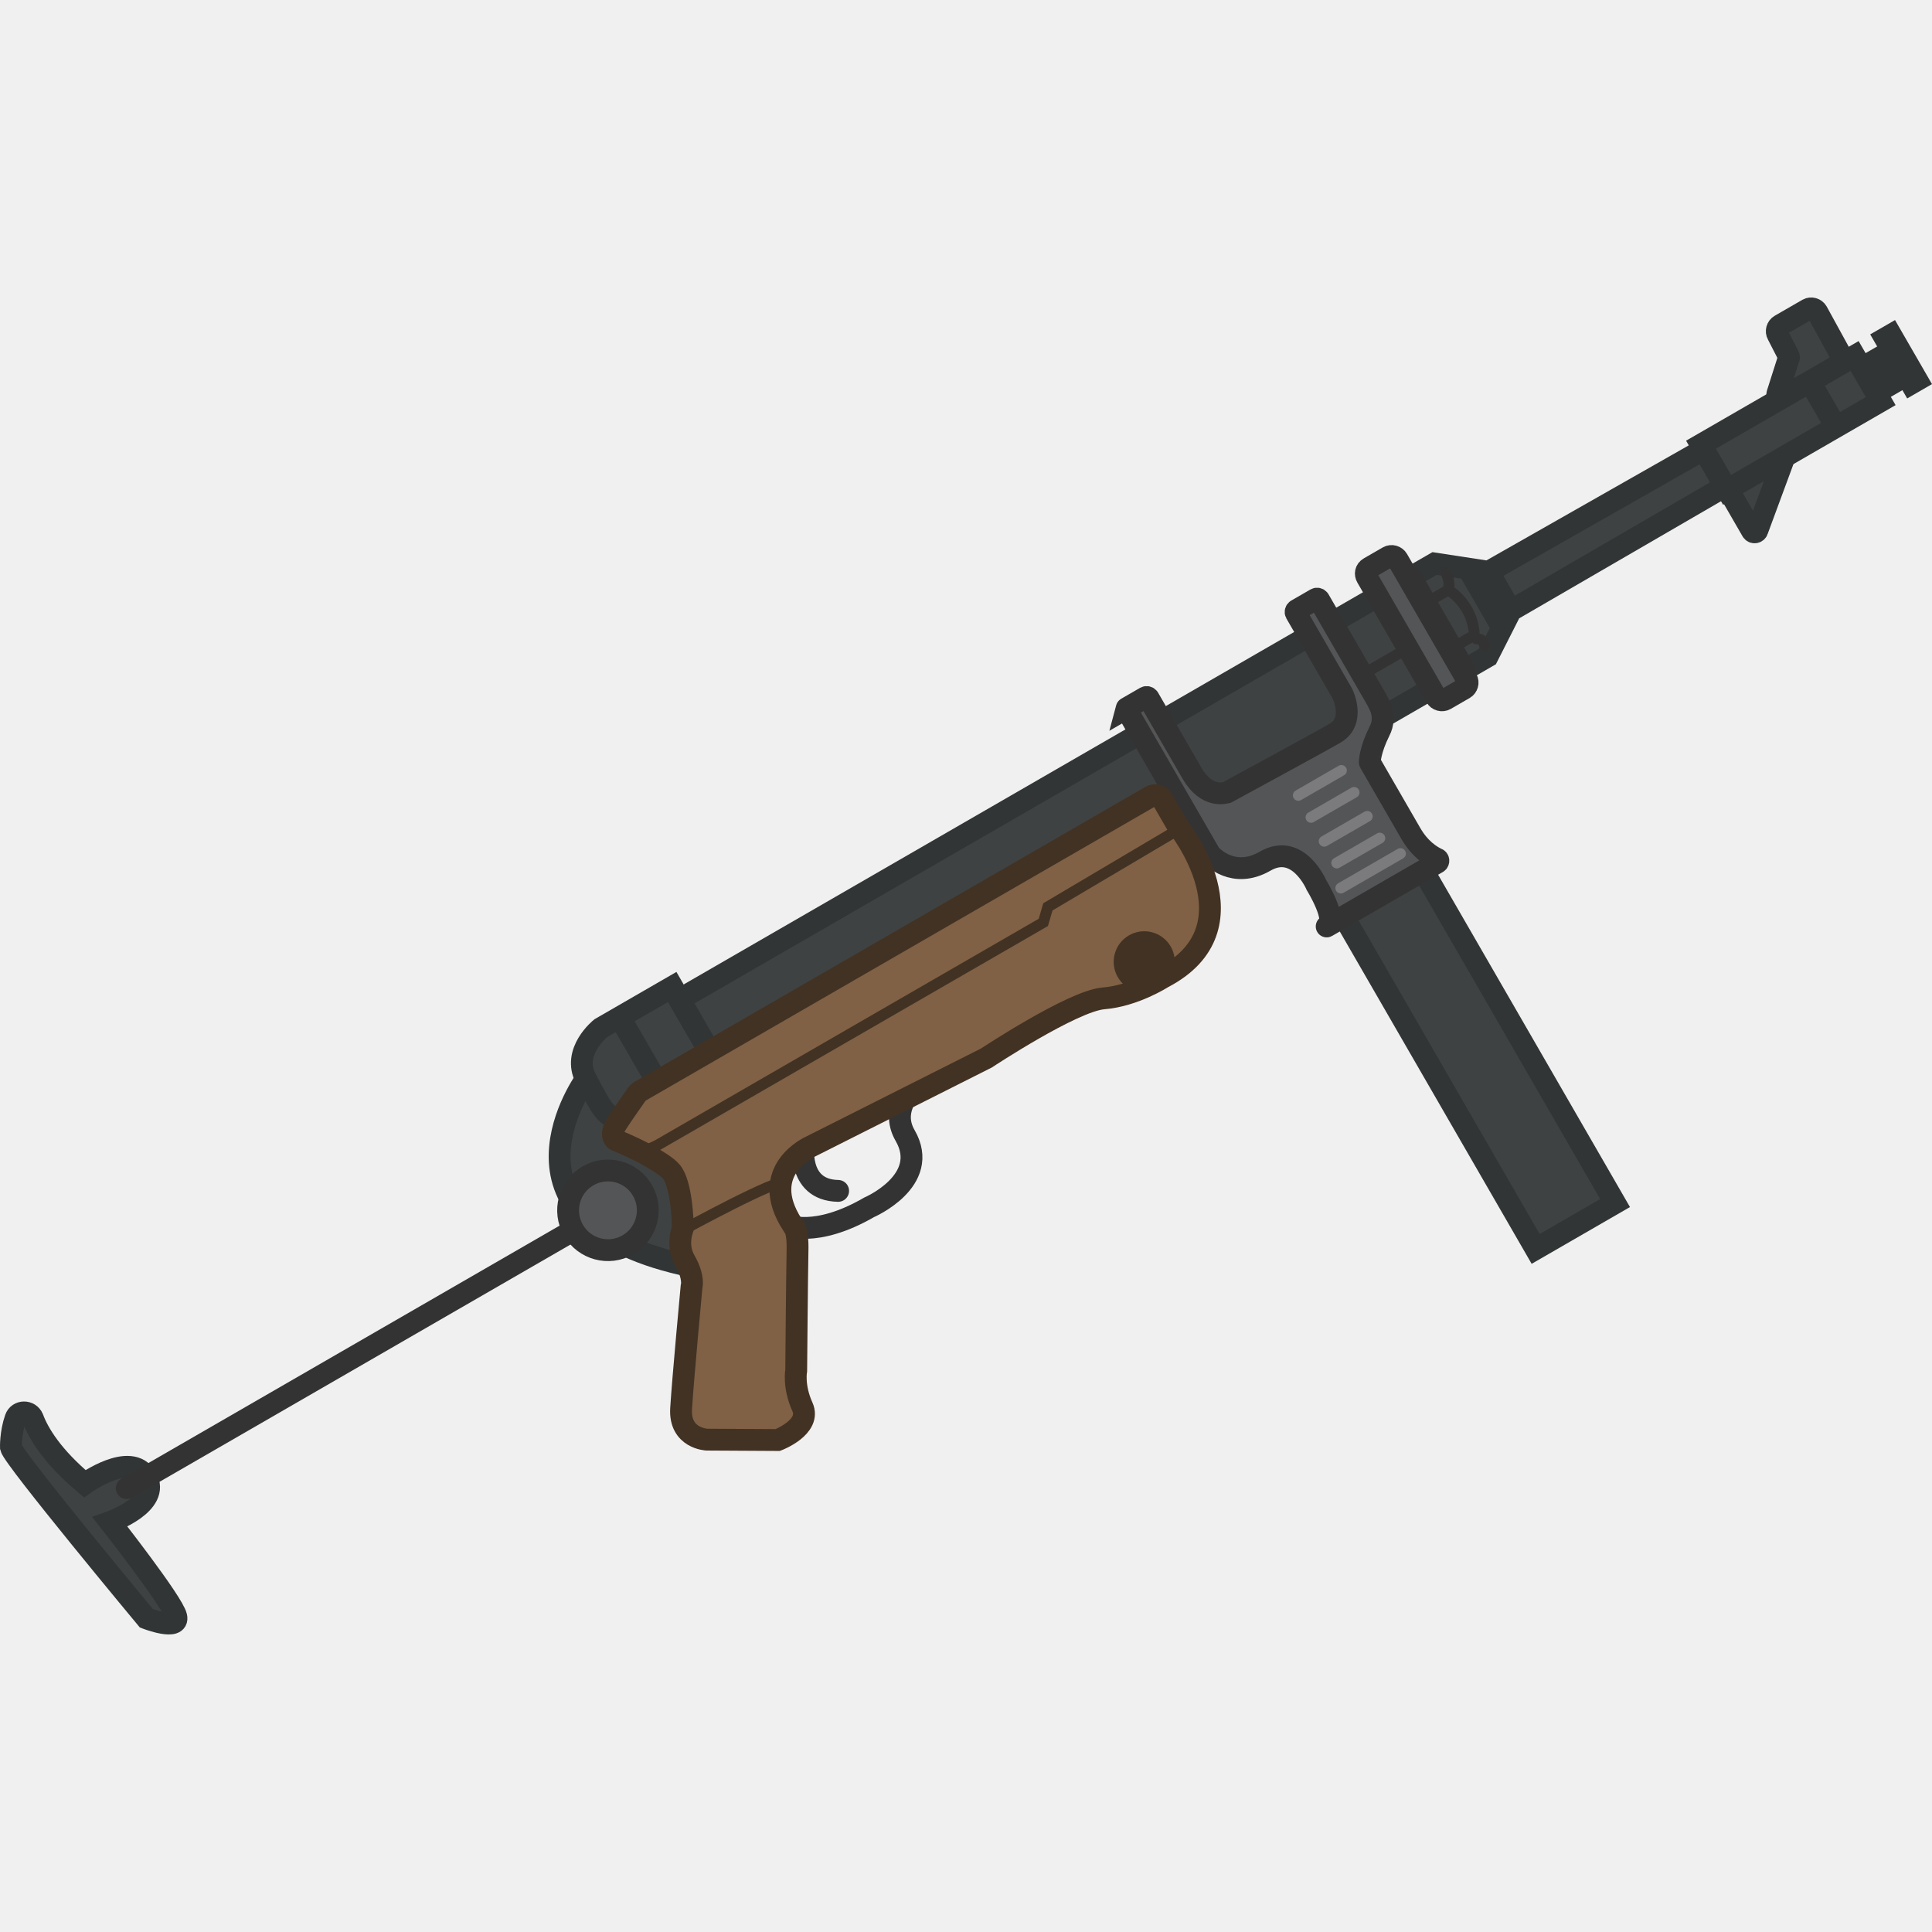
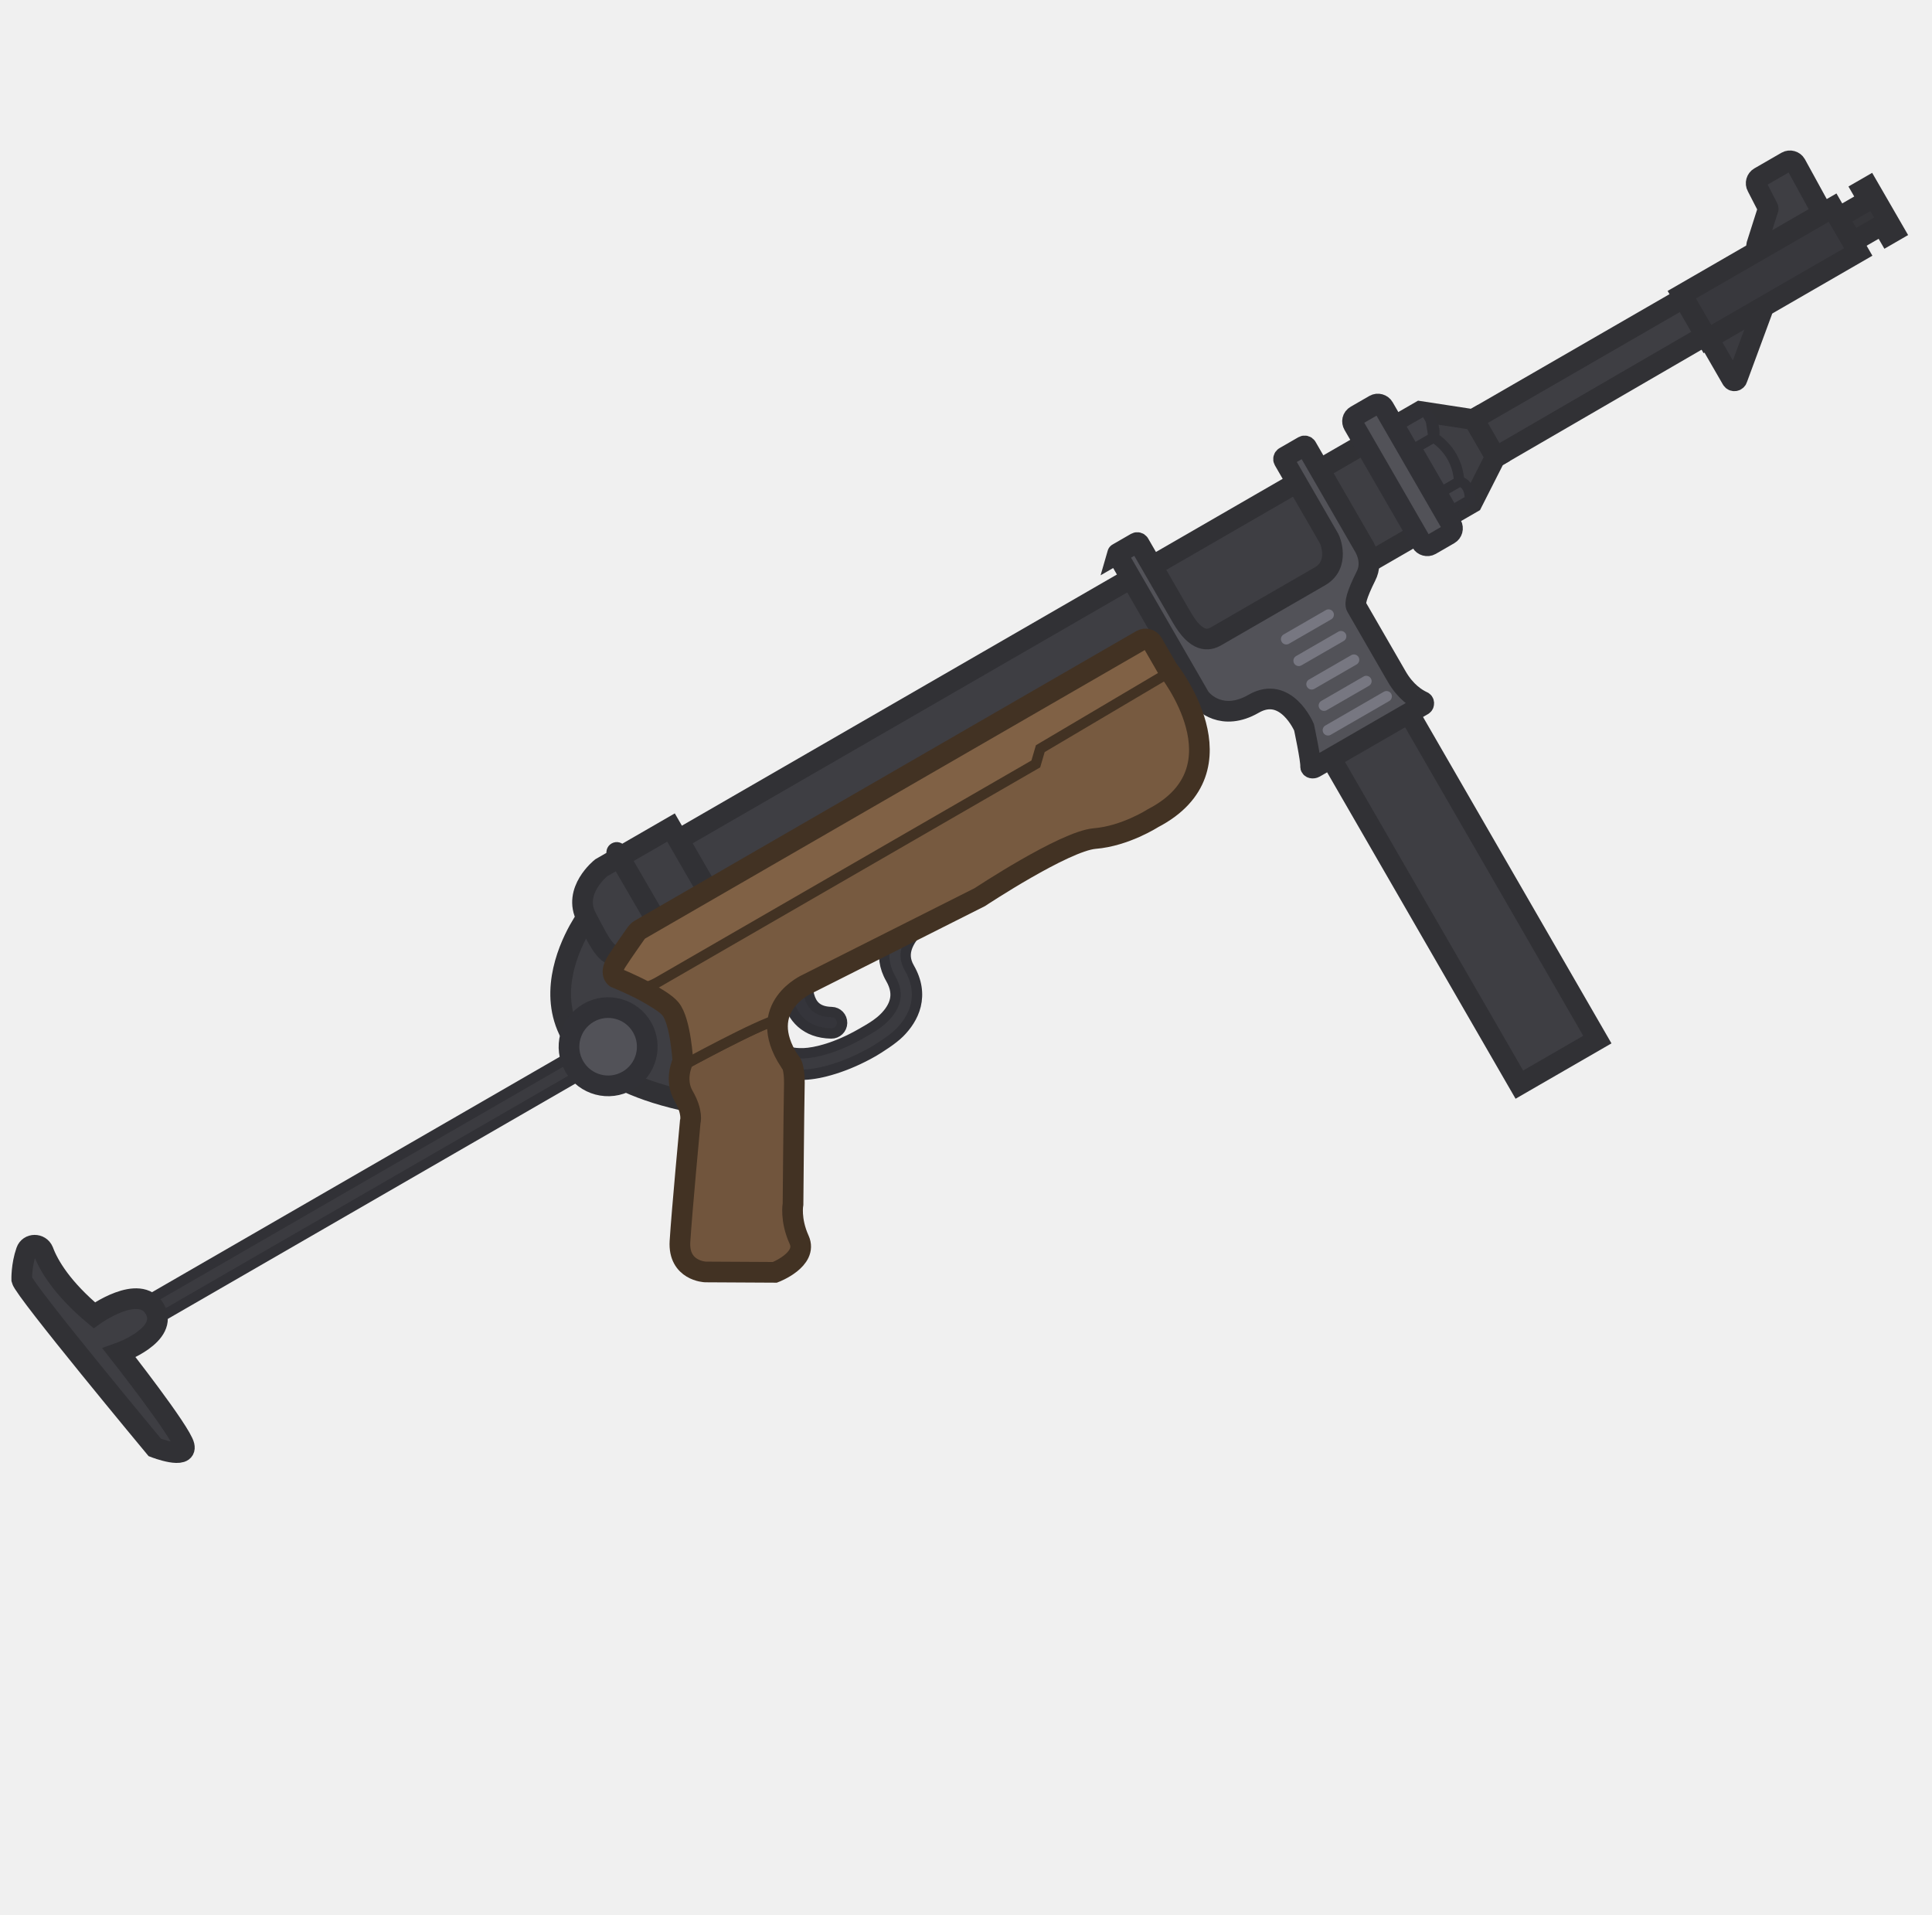
- <svg xmlns="http://www.w3.org/2000/svg" version="1.1" id="Layer_1" x="0px" y="0px" viewBox="0 0 110 110" xml:space="preserve" width="110" height="110">
-   <defs id="defs81" />
-   <style type="text/css" id="style2">
- 	.st0{fill:none;stroke:#333334;stroke-width:8;stroke-linecap:round;stroke-miterlimit:15.12;}
- 	.st1{fill:#3F4242;stroke:#313535;stroke-width:8;stroke-linecap:round;stroke-miterlimit:15.12;}
- 	.st2{fill:none;stroke:#313535;stroke-width:8;stroke-linecap:round;stroke-miterlimit:15.12;}
- 	.st3{fill:none;stroke:#333334;stroke-width:4;stroke-linecap:round;stroke-miterlimit:15.12;}
- 	.st4{fill:#545556;stroke:#333334;stroke-width:4;stroke-linecap:round;stroke-miterlimit:15.12;}
- 	.st5{fill:#545556;stroke:#333334;stroke-width:8;stroke-linecap:round;stroke-miterlimit:15.12;}
- 	.st6{fill:none;stroke:#7B7B7D;stroke-width:4;stroke-linecap:round;stroke-miterlimit:15.12;}
- 	.st7{fill:#806145;stroke:#423223;stroke-width:8;stroke-linecap:round;stroke-miterlimit:15.12;}
- 	.st8{fill:#806145;stroke:#423223;stroke-width:4;stroke-linecap:round;stroke-miterlimit:15.12;}
- 	.st9{fill:#423223;stroke:#423223;stroke-width:8;stroke-linecap:round;stroke-miterlimit:15.12;}
- 	.st10{fill:#FFFFFF;stroke:#000000;stroke-width:8;stroke-miterlimit:10;}
- </style>
-   <g id="g1096" transform="translate(0.480715,8.827502)">
-     <path class="st0" d="m 45.282,56.177 c 0,0 -0.475,2.751 1.957,2.8" id="path4" style="stroke-width:1.243;stroke-miterlimit:15.12;stroke-dasharray:none" />
-     <g id="Layer_3" transform="matrix(0.1345732,-0.07769586,0.07769586,0.1345732,-38.48881,23.02615)">
-       <path class="st1" d="m 302.8,394.4 c 0,0 -58.5,25.6 -3.5,76.7 55,51.1 40.2,-42.5 40.2,-42.5 z" id="path6" />
-       <path class="st1" d="m 350.9,381.1 h -34.3 c 0,0 -13.6,2 -14,13.3 -0.4,11.3 -1.2,18.1 4.7,18.1 l 39.4,1.4 v -32.8 z" id="path8" />
-       <path class="st1" d="m 773,416 v 18.2 c 0,1 1.2,1.4 1.8,0.8 l 20.7,-17.2 c 0.8,-0.6 0.2,-2 -0.8,-1.8 H 774 c -0.6,0 -1,-2.2 -1,0 z" id="path10" />
-       <line class="st2" x1="324.6" y1="384.8" x2="324.6" y2="412.1" id="line12" />
-       <polygon class="st1" points="666.3,386.4 346.9,386.4 346.9,421.3 537.5,425.6 666.1,425.6 681.9,415.3 772.6,415.1 772.6,399.5 681.9,398.9 " id="polygon14" />
-       <rect x="772.6" y="397.5" class="st1" width="65" height="19.1" id="rect16" />
-       <line class="st3" x1="623.1" y1="408.4" x2="640.7" y2="408.4" id="line18" />
-       <path class="st1" d="m 816.7,384.8 0.4,-8.2 c 0,-1.4 1.2,-2.5 2.5,-2.5 h 11.7 c 1.4,0 2.5,1.2 2.5,2.5 l -0.4,18.3 c 0,1.4 -1.2,2.5 -2.5,2.5 h -16.8 c -2.1,0 -9.6,-0.4 -8,-2 l 10.1,-9.2 c 0.5,-0.2 0.5,-0.8 0.5,-1.4 z" id="path20" />
-       <path class="st0" d="m 339.4,477.5 c 0,0 6.6,9.6 29.5,9.6 0,0 24.6,2.9 24.6,-16.2 0,-19.1 32.2,-15.8 32.2,-15.8" id="path22" />
-       <path class="st3" d="m 653.3,397.3 h 12.5 c 0,0 5.3,8.8 0,19.1 h -12.5" id="path24" />
-       <rect x="850.5" y="397.5" class="st1" width="2.5" height="19.1" id="rect26" />
-       <rect x="841.1" y="402.6" class="st1" width="3.9" height="10.5" id="rect28" />
-       <path class="st4" d="m 667,421.9 c 0,0 1.4,-2.7 -1.2,-3.9" id="path30" />
-       <polyline class="st5" points="656.3,386.4 656.3,397.5 656.3,425.6  " id="polyline32" />
-       <path class="st3" d="m 668.1,391.3 c 0,0 0.4,3.1 -2.3,6" id="path34" />
-       <line class="st2" x1="681.9" y1="401.8" x2="681.9" y2="413.3" id="line36" />
-       <line class="st2" x1="676" y1="396.1" x2="676" y2="417.4" id="line38" />
-       <line class="st2" x1="818.7" y1="416.4" x2="818.7" y2="398" id="line40" />
-     </g>
-     <g id="Nail_on_bits_idk" transform="matrix(0.1345732,-0.07769586,0.07769586,0.1345732,-38.48881,23.02615)">
-       <rect x="572.8" y="479.8" class="st1" width="33.6" height="142.6" id="rect43" />
-       <path class="st5" d="m 541.8,376.6 v 60.7 0.2 c 0.2,1.2 2.9,12.3 16.2,12.3 14,0 11.9,17 11.9,17 0,0 0.4,15 -4.1,15 -3.9,0 37.9,0 46.6,0 0.6,0 1,-0.8 0.6,-1.2 -1.4,-2 -3.7,-6.2 -3.7,-12.9 v -30 0 c 0,-0.2 2.3,-3.9 8.8,-8.2 5.5,-3.5 4.7,-9.6 4.9,-10.1 0,0 0,-0.2 0,-0.4 v -42.3 c 0,-0.4 -0.4,-0.8 -0.8,-0.8 H 614 c -0.4,0 -0.8,0.4 -0.8,0.8 v 34 0 c 0,0.4 -0.8,11.3 -9.6,11.3 -8.8,0 -43.9,-1 -45.1,-1 v 0 c -0.6,-0.2 -7.6,-1.6 -7.6,-12.5 v -31.8 c 0,-0.4 -0.4,-0.8 -0.8,-0.8 h -8 c 0.1,-0.1 -0.3,0.3 -0.3,0.7 z" id="path45" />
-       <path class="st5" d="m 644.8,375.8 h 8 c 1.4,0 2.5,1.2 2.5,2.5 V 429 c 0,1.4 -1.2,2.5 -2.5,2.5 h -8 c -1.4,0 -2.5,-1.2 -2.5,-2.5 v -50.7 c 0,-1.3 0.9,-2.5 2.5,-2.5 z" id="path47" />
-       <path class="st1" d="m 69.4,431.1 c 0,0 20.7,-2.1 20.7,9.2 0,11.3 -19.7,7.6 -19.7,7.6 0,0 5.3,36.9 3.7,42.1 -1.6,5.3 -9.8,-4.9 -9.8,-4.9 0,0 -12.9,-75.1 -11.7,-79 0,0 2.5,-4.7 6.8,-8.4 2.3,-2 5.9,0 5.5,3.1 -1,5.9 -0.8,15.8 4.5,30.3 z" id="path49" />
-       <line class="st0" x1="274.9" y1="440.2" x2="81.9" y2="440.2" id="line51" />
-       <circle class="st5" cx="285.5" cy="440.2" r="14.6" id="circle53" />
-     </g>
-     <g id="Garnish" transform="matrix(0.1345732,-0.07769586,0.07769586,0.1345732,-38.48881,23.02615)">
-       <line class="st6" x1="580.6" y1="435" x2="598.8" y2="435" id="line56" />
-       <line class="st6" x1="580.6" y1="444.3" x2="598.8" y2="444.3" id="line58" />
-       <line class="st6" x1="580.4" y1="454.3" x2="598.6" y2="454.3" id="line60" />
-       <line class="st6" x1="580.4" y1="463.5" x2="598.6" y2="463.5" id="line62" />
-       <line class="st6" x1="577.1" y1="472.2" x2="602.3" y2="472.2" id="line64" />
-     </g>
-     <g id="Wood" transform="matrix(0.1345732,-0.07769586,0.07769586,0.1345732,-38.48881,23.02615)">
-       <path class="st7" d="m 307.8,429.3 c 2.3,3.9 4.5,7.8 4.9,10.3 1,5.9 -5.9,18.5 -5.9,18.5 l 0.1,0.8 c 0,0 -6.2,4.1 -6.2,11.3 0,7.2 -2.7,9.6 -2.7,9.6 0,0 -19.5,27.5 -25.6,36.7 -6.1,9.2 2.5,14.6 2.5,14.6 l 22.4,13.1 c 0,0 13.1,2.1 13.9,-6 0.8,-8.2 4.7,-12.7 4.7,-12.7 0,0 17.6,-29.9 22.2,-37.5 4.7,-7.6 3.3,-9.4 3.3,-9.4 -1.2,-24 20.3,-21.5 20.3,-21.5 l 71.8,4.1 c 0,0 37.7,-2.3 48,2.5 10.3,4.9 22.6,4.3 22.6,4.3 40,1.8 32.6,-45.5 32.6,-45.5 v -11.1 c 0,-1.8 -1.4,-3.1 -3.1,-3.1 h -216 c -0.6,0 -1.2,0.2 -1.8,0.4 -2.1,1 -7.6,3.5 -11.5,5.5 -4.9,2.5 -3.5,5.1 -3.5,5.1 0,0 3.7,4.7 7,10" id="path67" />
-       <path class="st8" d="m 306.1,426.6 c 0,0 1.6,2 7.8,2 h 162.5 l 4.3,-4.1 54.8,-0.6 1.6,-1.2" id="path69" />
-       <path class="st8" d="m 306.7,460.2 c -0.7,0 39.5,0.9 40.2,3.7" id="path71" />
-       <circle class="st9" cx="501.2" cy="459.6" r="7.2" id="circle73" />
-     </g>
+ <svg xmlns="http://www.w3.org/2000/svg" width="111" height="110" viewBox="0 0 111 110" fill="none">
+   <g clip-path="url(#clip0_619_1193)">
+     <rect width="110" height="110" transform="translate(0.0175781)" fill="white" fill-opacity="0.01" />
+     <path d="M84.671 24.082L84.632 24.104L81.588 23.638L38.986 48.234L41.674 52.889L67.428 38.785L84.581 28.882L85.895 26.291L85.933 26.269L84.671 24.082Z" fill="#3E3E43" stroke="#313135" stroke-width="1.188" stroke-miterlimit="3.994" stroke-linecap="round" />
+     <path d="M45.267 57.392C45.769 56.799 46.404 56.525 46.404 56.525L46.405 56.524C46.406 56.727 46.426 56.966 46.487 57.196C46.559 57.463 46.677 57.688 46.856 57.846C47.025 57.997 47.3 58.135 47.779 58.145C48.119 58.151 48.389 58.433 48.382 58.773C48.376 59.113 48.094 59.383 47.754 59.376C47.027 59.362 46.457 59.141 46.037 58.767C45.625 58.401 45.409 57.934 45.297 57.514C45.286 57.473 45.276 57.433 45.267 57.392Z" fill="#35353B" stroke="#313136" stroke-width="0.594" stroke-miterlimit="3.994" stroke-linecap="round" />
+     <path d="M50.876 54.273L53.048 53.179C52.631 53.55 52.303 53.951 52.142 54.354C51.986 54.742 51.977 55.148 52.243 55.608C52.684 56.372 52.773 57.105 52.611 57.771C52.453 58.417 52.074 58.939 51.681 59.334C51.286 59.731 50.517 60.214 50.185 60.411C48.594 61.324 47.109 61.713 46.215 61.744C45.992 61.752 45.793 61.744 45.619 61.728C45.552 61.036 45.353 60.956 45.353 60.956C45.198 60.716 45.073 60.486 44.975 60.268L45.258 60.403C45.287 60.413 45.362 60.438 45.438 60.455C45.588 60.489 45.833 60.525 46.172 60.513C46.846 60.489 48.057 60.201 49.508 59.364C49.585 59.319 49.743 59.23 49.88 59.149C50.159 58.983 50.51 58.763 50.807 58.465C51.107 58.164 51.328 57.832 51.414 57.479C51.495 57.145 51.471 56.735 51.176 56.224C50.787 55.551 50.725 54.885 50.876 54.273Z" fill="#3B3B40" stroke="#313136" stroke-width="0.594" stroke-miterlimit="3.994" stroke-linecap="square" />
+     <rect x="7.488" y="75.303" width="29.725" height="1.188" transform="rotate(-30 7.48828 75.3027)" fill="#3B3B40" stroke="#313136" stroke-width="0.594" stroke-miterlimit="3.994" />
+     <path d="M33.72 52.696C33.72 52.696 27.888 60.615 39.16 63.196C50.431 65.776 41.249 54.431 41.249 54.431L33.72 52.696Z" fill="#3E3E43" stroke="#313135" stroke-width="1.188" stroke-miterlimit="3.994" stroke-linecap="round" />
+     <path d="M38.552 47.543L34.537 49.861C34.537 49.861 32.877 51.175 33.694 52.713C34.511 54.251 34.928 55.219 35.715 54.765L41.078 51.917L38.552 47.543Z" fill="#3E3E43" stroke="#313135" stroke-width="1.188" stroke-miterlimit="3.994" stroke-linecap="round" />
+     <path d="M98.101 19.369L99.502 21.796C99.579 21.93 99.77 21.891 99.804 21.764L101.24 17.876C101.301 17.735 101.113 17.594 100.995 17.698L98.234 19.292C98.154 19.338 97.931 19.075 98.101 19.369Z" fill="#3B3B40" stroke="#313135" stroke-width="1.188" stroke-miterlimit="3.994" stroke-linecap="round" />
+     <path d="M35.947 48.676C35.782 48.392 35.419 48.296 35.135 48.461C34.851 48.626 34.755 48.989 34.92 49.273L35.947 48.676ZM37.478 53.677L37.777 54.191L38.804 53.594L38.506 53.08L37.478 53.677ZM34.92 49.273L37.478 53.677L38.506 53.08L35.947 48.676L34.92 49.273Z" fill="#313135" />
+     <path d="M96.623 16.932L105.293 11.926L106.764 14.474L98.094 19.479L96.623 16.932Z" fill="#38383D" stroke="#313135" stroke-width="1.188" stroke-miterlimit="3.994" stroke-linecap="round" />
+     <path d="M101.525 11.842L100.947 10.717C100.839 10.531 100.915 10.291 101.088 10.191L102.649 9.29C102.835 9.183 103.075 9.258 103.175 9.431L104.531 11.903C104.638 12.09 104.563 12.329 104.39 12.429L102.149 13.723C101.869 13.884 100.837 14.409 100.928 14.072L101.566 12.067C101.618 12.002 101.571 11.922 101.525 11.842Z" fill="#3E3E43" stroke="#313135" stroke-width="1.188" stroke-miterlimit="3.994" stroke-linecap="round" />
+     <path d="M80.693 26.093L82.361 25.13C82.361 25.13 83.745 25.896 83.832 27.678L82.164 28.64" fill="#424248" stroke="#313136" stroke-width="0.594" stroke-miterlimit="3.994" stroke-linecap="round" />
+     <path d="M107.012 10.933L107.345 10.741L108.816 13.288L108.482 13.481L108.151 12.908L106.431 13.901L105.622 12.5L107.343 11.507L107.012 10.933Z" fill="#36363A" stroke="#313135" stroke-width="1.188" stroke-miterlimit="3.994" stroke-linecap="round" />
+     <path d="M83.833 27.678C84.31 27.703 84.417 28.319 84.417 28.319L84.472 28.714L83.072 29.523L82.463 28.469L83.833 27.678Z" fill="#424248" stroke="#313136" stroke-width="0.594" stroke-miterlimit="3.994" stroke-linecap="square" />
+     <path d="M80.254 24.408L81.109 25.889L83.273 29.637" fill="#525258" />
+     <path d="M80.254 24.408L81.109 25.889L83.273 29.637" stroke="#313136" stroke-width="1.232" stroke-miterlimit="3.994" stroke-linecap="round" />
+     <path d="M82.208 24.152C82.208 24.152 82.5 24.535 82.363 25.13Z" fill="#424248" />
+     <path d="M82.208 24.152C82.208 24.152 82.5 24.535 82.363 25.13L80.901 25.974L80.1 24.585L81.868 23.564L82.208 24.152Z" fill="#424248" />
+     <path d="M82.208 24.152C82.208 24.152 82.5 24.535 82.363 25.13Z" stroke="#313136" stroke-width="0.594" stroke-miterlimit="3.994" stroke-linecap="square" />
+     <path d="M82.208 24.152C82.208 24.152 82.5 24.535 82.363 25.13L80.901 25.974L80.1 24.585L81.868 23.564L82.208 24.152Z" stroke="#313136" stroke-width="0.594" stroke-miterlimit="3.994" stroke-linecap="square" />
+     <path d="M80.792 40.708L76.311 43.295L87.292 62.315L91.773 59.728L80.792 40.708Z" fill="#3E3E43" stroke="#313135" stroke-width="1.188" stroke-miterlimit="3.994" stroke-linecap="round" />
+     <path d="M64.227 31.918L68.901 40.014C69.109 40.374 70.251 41.458 72.025 40.434C73.892 39.356 74.921 41.785 74.921 41.785C74.921 41.785 75.321 43.645 75.299 44.021C75.282 44.138 75.437 44.154 75.529 44.101C75.633 44.041 80.585 41.183 81.745 40.513C81.825 40.467 81.817 40.329 81.733 40.306C81.392 40.148 80.762 39.764 80.246 38.871L77.935 34.869C77.822 34.673 77.942 34.172 78.478 33.098C78.942 32.208 78.323 31.32 78.323 31.32L75.065 25.678C75.034 25.625 74.95 25.602 74.897 25.633L73.803 26.264C73.75 26.295 73.727 26.379 73.758 26.433L76.376 30.968C76.407 31.021 77.007 32.436 75.833 33.113L69.874 36.554C69.413 36.82 68.737 36.926 67.897 35.472L65.448 31.23C65.418 31.177 65.334 31.154 65.28 31.185L64.213 31.801C64.219 31.78 64.196 31.864 64.227 31.918Z" fill="#525258" stroke="#313135" stroke-width="1.188" stroke-miterlimit="3.994" stroke-linecap="round" />
+     <path d="M77.904 23.879L78.971 23.263C79.158 23.155 79.397 23.23 79.497 23.404L83.401 30.166C83.509 30.353 83.434 30.592 83.26 30.692L82.193 31.308C82.006 31.416 81.767 31.341 81.667 31.167L77.763 24.405C77.663 24.231 77.69 24.002 77.904 23.879Z" fill="#525258" stroke="#313136" stroke-width="1.188" stroke-miterlimit="3.994" stroke-linecap="round" />
+     <path d="M5.416 75.566C5.416 75.566 8.016 73.692 8.886 75.199C9.756 76.706 6.844 77.73 6.844 77.73C6.844 77.73 10.392 82.243 10.579 83.06C10.774 83.89 8.895 83.161 8.895 83.161C8.895 83.161 1.391 74.138 1.25 73.525C1.25 73.525 1.222 72.706 1.511 71.881C1.663 71.437 2.298 71.427 2.483 71.871C2.804 72.735 3.593 74.04 5.416 75.566Z" fill="#3E3E43" stroke="#313135" stroke-width="1.188" stroke-miterlimit="3.994" stroke-linecap="round" />
+     <path d="M36.063 62.086C37.139 61.465 37.507 60.09 36.886 59.014C36.265 57.939 34.89 57.57 33.815 58.191C32.739 58.812 32.371 60.187 32.992 61.263C33.612 62.338 34.988 62.707 36.063 62.086Z" fill="#525258" stroke="#313136" stroke-width="1.188" stroke-miterlimit="3.994" stroke-linecap="round" />
+     <path d="M73.747 36.452C73.6 36.538 73.549 36.726 73.635 36.873C73.719 37.02 73.908 37.071 74.055 36.986L76.483 35.584C76.63 35.499 76.681 35.311 76.596 35.164C76.51 35.016 76.322 34.966 76.175 35.051L73.747 36.452Z" fill="#777781" />
+     <path d="M74.464 37.694C74.317 37.779 74.266 37.967 74.351 38.114C74.436 38.262 74.625 38.312 74.772 38.227L77.2 36.826C77.347 36.741 77.397 36.552 77.312 36.405C77.227 36.258 77.039 36.207 76.892 36.292L74.464 37.694Z" fill="#777781" />
+     <path d="M75.206 39.042C75.059 39.127 75.008 39.316 75.094 39.463C75.178 39.61 75.367 39.661 75.514 39.576L77.942 38.174C78.089 38.089 78.14 37.901 78.055 37.754C77.969 37.606 77.781 37.556 77.634 37.641L75.206 39.042Z" fill="#777781" />
+     <path d="M75.915 40.27C75.768 40.355 75.717 40.543 75.802 40.691C75.888 40.838 76.076 40.888 76.223 40.803L78.651 39.402C78.798 39.317 78.849 39.128 78.763 38.981C78.678 38.834 78.49 38.783 78.343 38.868L75.915 40.27Z" fill="#777781" />
+     <path d="M76.146 41.684C75.998 41.769 75.948 41.957 76.033 42.105C76.118 42.252 76.306 42.303 76.454 42.217L79.815 40.277C79.962 40.192 80.013 40.003 79.928 39.856C79.843 39.709 79.654 39.658 79.507 39.743L76.146 41.684Z" fill="#777781" />
+     <path d="M65.757 47.075C66.287 46.769 66.469 46.091 66.163 45.56C65.856 45.03 65.178 44.848 64.648 45.154C64.118 45.461 63.936 46.139 64.242 46.669C64.548 47.2 65.226 47.381 65.757 47.075Z" fill="#423223" stroke="#423223" stroke-width="1.232" stroke-miterlimit="3.994" stroke-linecap="round" />
+     <path d="M44.704 58.57C43.585 58.831 39.308 61.173 39.308 61.173L39.124 61.279C39.013 61.652 38.906 62.325 39.278 62.968C39.832 63.929 39.657 64.457 39.657 64.457C39.657 64.457 39.174 69.626 39.069 71.323C38.963 73.02 40.526 73.078 40.526 73.078L44.523 73.1C44.523 73.1 46.432 72.372 45.915 71.23C45.39 70.075 45.564 69.174 45.564 69.174C45.564 69.174 45.609 63.831 45.637 62.463C45.679 61.087 45.353 60.955 45.353 60.955C44.732 59.993 44.596 59.203 44.704 58.57Z" fill="#71553D" stroke="#423223" stroke-width="0.594" stroke-miterlimit="3.994" stroke-linecap="round" />
+     <path d="M36.641 56.738C36.641 56.738 37.008 56.882 37.835 56.404L59.51 43.891L59.768 43.013L67.031 38.712L67.108 38.465C67.092 38.444 67.083 38.433 67.083 38.433L66.228 36.953C66.09 36.713 65.803 36.647 65.576 36.778L36.766 53.412C36.685 53.458 36.621 53.531 36.556 53.604C36.504 53.679 36.43 53.785 36.343 53.909C36.088 54.273 35.718 54.801 35.446 55.223C34.985 55.934 35.372 56.173 35.372 56.173C35.372 56.173 35.953 56.405 36.632 56.74L36.641 56.738Z" fill="#806145" />
+     <path d="M37.076 56.968C37.683 57.311 38.277 57.662 38.523 57.964L39.125 61.28C39.125 61.28 43.586 58.833 44.705 58.571C44.946 57.156 46.406 56.525 46.406 56.525L56.299 51.543C56.299 51.543 61.15 48.333 62.894 48.18C64.645 48.04 66.239 47.013 66.239 47.013C71.478 44.295 67.551 39.075 67.197 38.618L59.768 43.013L59.511 43.891L37.836 56.405C37.009 56.882 36.642 56.739 36.642 56.739L36.632 56.74C36.777 56.812 36.927 56.888 37.076 56.968Z" fill="#775A40" />
+     <path d="M38.523 57.964C38.277 57.662 37.683 57.311 37.076 56.968C36.927 56.888 36.777 56.812 36.632 56.74L36.642 56.739C36.642 56.739 37.009 56.882 37.836 56.405L59.511 43.891L59.768 43.013L67.197 38.618C67.551 39.075 71.478 44.295 66.239 47.013C66.239 47.013 64.645 48.04 62.894 48.18C61.15 48.333 56.299 51.543 56.299 51.543L46.406 56.525C46.406 56.525 44.946 57.156 44.705 58.571C43.586 58.833 39.125 61.28 39.125 61.28M38.523 57.964L39.125 61.28M38.523 57.964C39.148 59.117 39.252 59.852 39.125 61.28" stroke="#423223" stroke-width="0.594" stroke-miterlimit="3.994" stroke-linecap="round" />
+     <path d="M37.074 56.966C37.681 57.309 38.275 57.66 38.521 57.963C39.108 58.673 39.233 60.983 39.233 60.983C39.233 60.983 38.722 62.008 39.276 62.968C39.831 63.928 39.656 64.457 39.656 64.457C39.656 64.457 39.172 69.626 39.067 71.323C38.962 73.02 40.525 73.078 40.525 73.078L44.522 73.1C44.522 73.1 46.431 72.371 45.913 71.23C45.389 70.074 45.562 69.174 45.562 69.174C45.562 69.174 45.607 63.83 45.636 62.462C45.677 61.087 45.352 60.954 45.352 60.954C43.344 57.846 46.404 56.523 46.404 56.523L56.297 51.541C56.297 51.541 61.148 48.331 62.891 48.178C64.643 48.038 66.237 47.011 66.237 47.011C71.711 44.171 67.081 38.432 67.081 38.432L66.227 36.951C66.088 36.711 65.801 36.646 65.574 36.777L36.764 53.41C36.684 53.457 36.619 53.529 36.555 53.602C36.352 53.898 35.81 54.654 35.444 55.222C34.983 55.932 35.37 56.171 35.37 56.171C35.37 56.171 36.226 56.513 37.074 56.966Z" stroke="#423223" stroke-width="1.188" stroke-miterlimit="3.994" stroke-linecap="round" />
+     <path d="M85.931 26.269L84.668 24.082L96.727 17.12L97.975 19.281L85.931 26.269Z" fill="#3E3E43" stroke="#313135" stroke-width="1.188" stroke-miterlimit="3.994" />
  </g>
-   <path class="st10" d="M 16.064,108.501" id="path76" />
+   <defs>
+     <clipPath id="clip0_619_1193">
+       <rect width="110" height="110" fill="white" transform="translate(0.0175781)" />
+     </clipPath>
+   </defs>
</svg>
